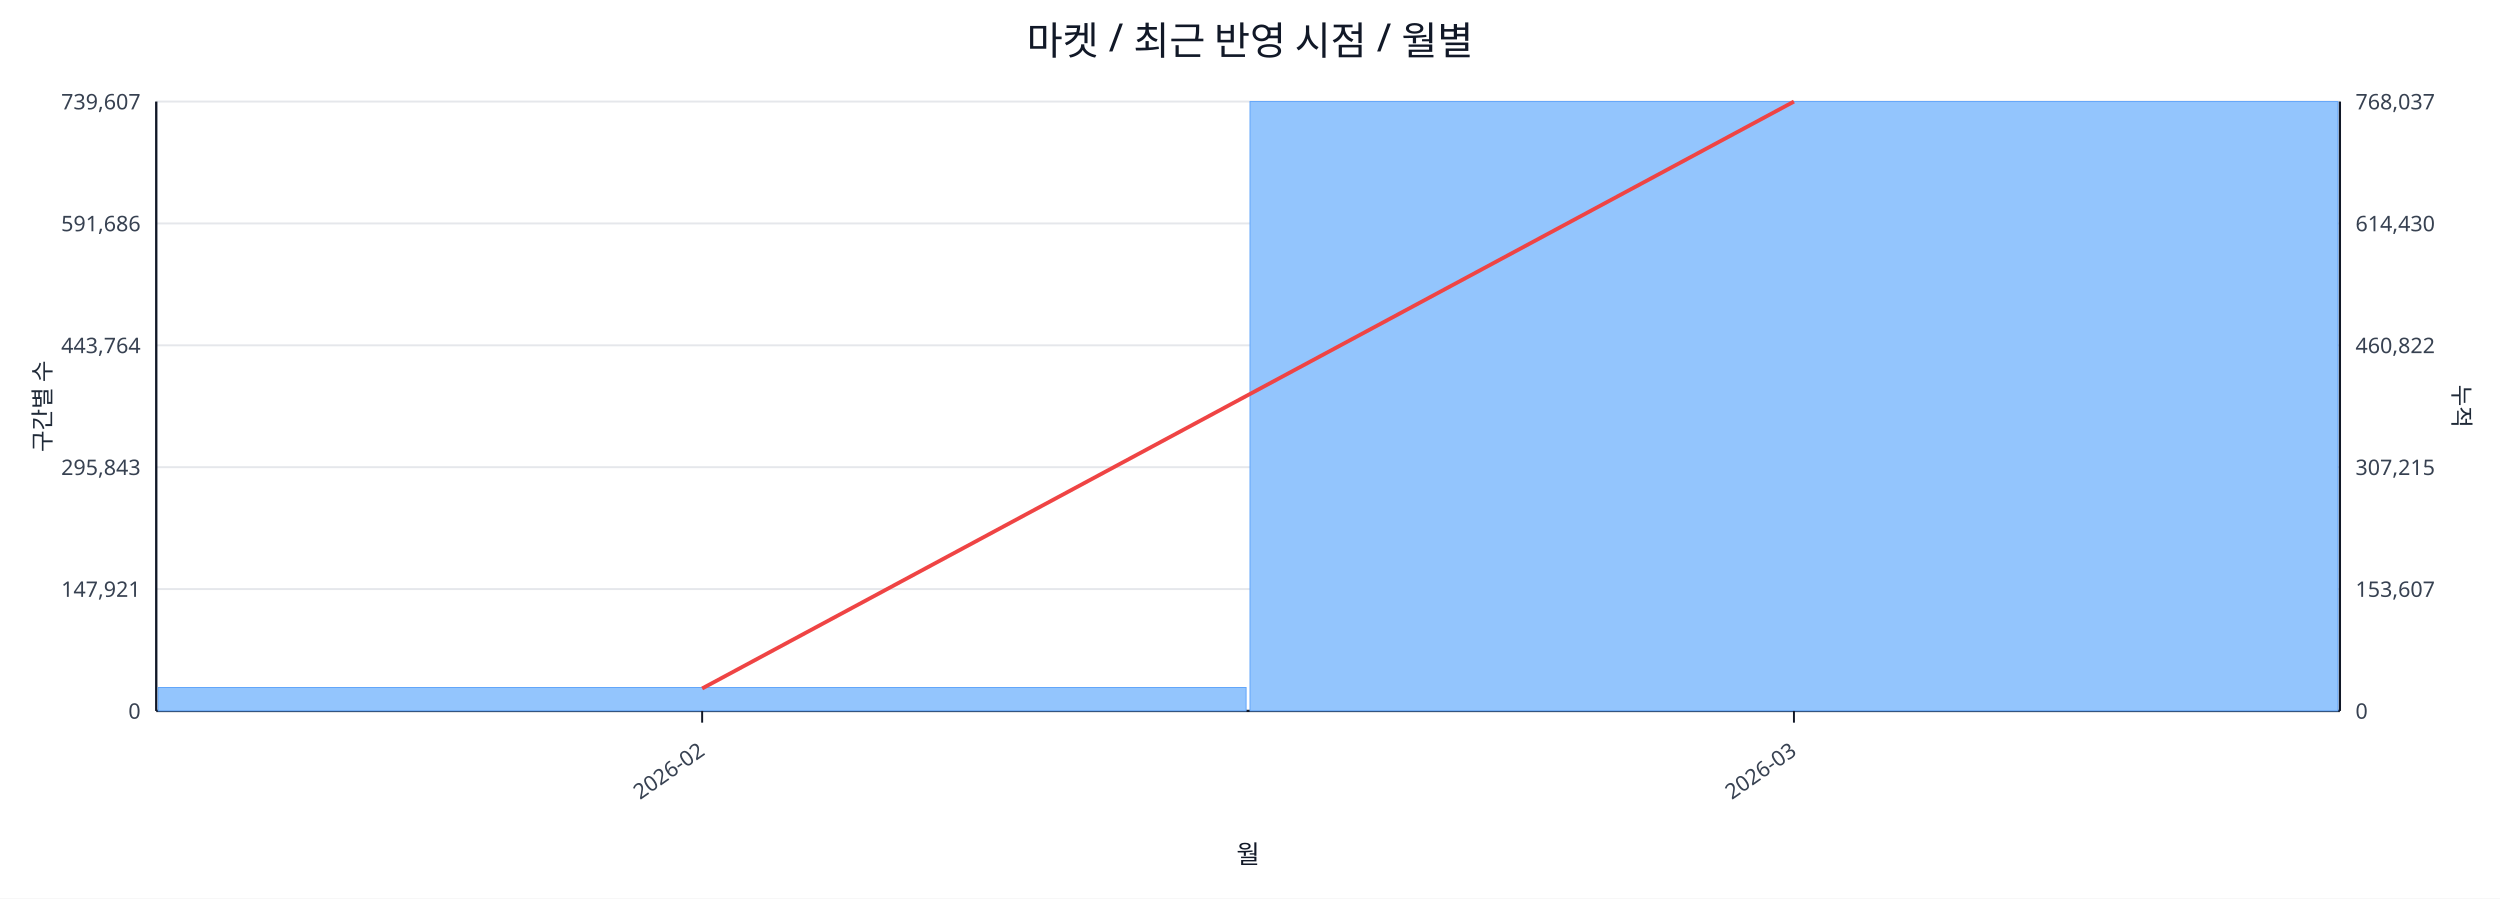
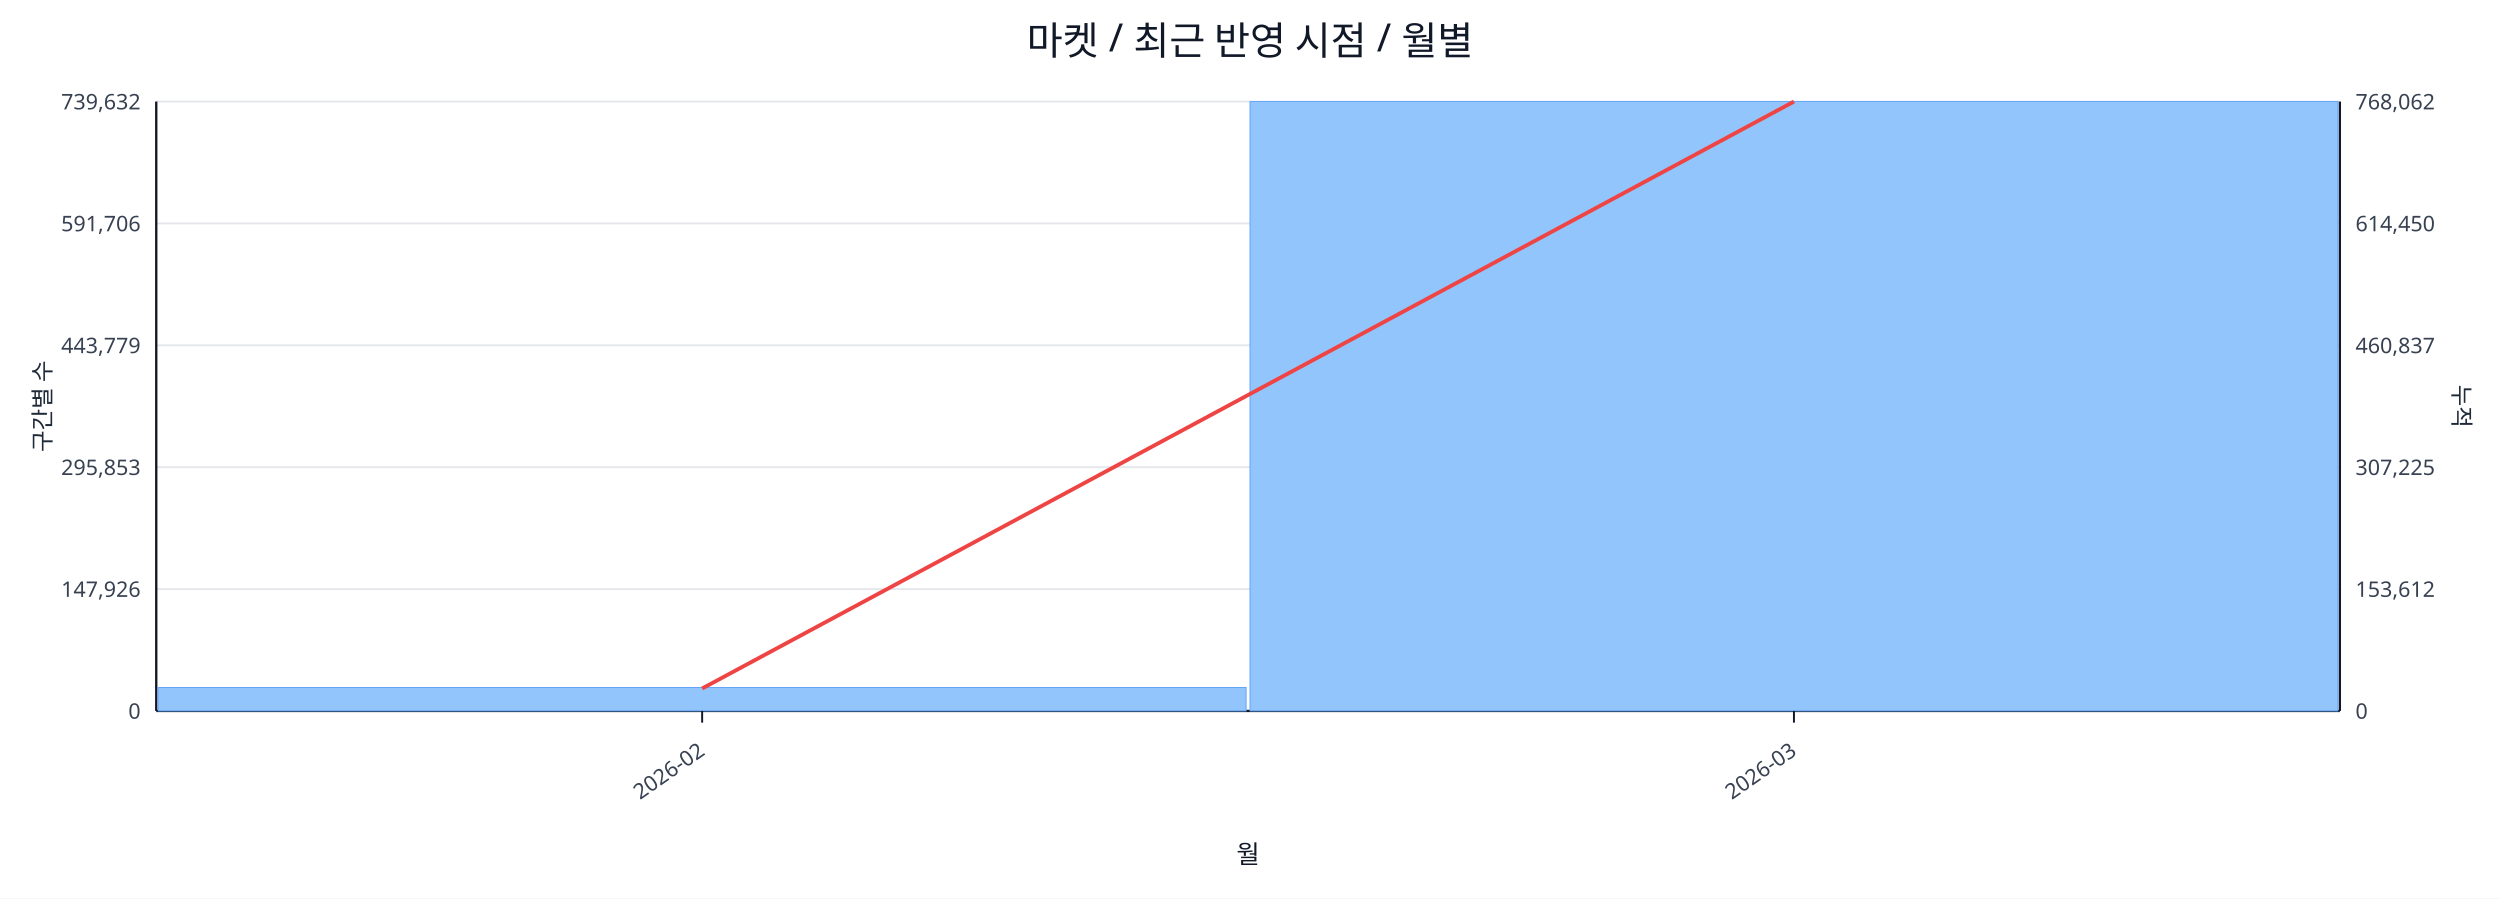
<svg xmlns="http://www.w3.org/2000/svg" width="1280" height="460" viewBox="0 0 1280 460">
  <rect x="0" y="0" width="100%" height="100%" fill="#ffffff" />
  <text x="640.0" y="28" font-size="20" text-anchor="middle" font-family="sans-serif" fill="#111827">마켓 / 최근 반영 시점 / 월별</text>
  <line x1="80.0" y1="52.0" x2="1198.0" y2="52.0" stroke="#e5e7eb" stroke-width="1" />
-   <text x="72.0" y="56.0" font-size="11" text-anchor="end" font-family="sans-serif" fill="#374151">739,607</text>
-   <text x="1206.0" y="56.0" font-size="11" text-anchor="start" font-family="sans-serif" fill="#374151">768,037</text>
+   <text x="72.0" y="56.0" font-size="11" text-anchor="end" font-family="sans-serif" fill="#374151">739,632</text>
+   <text x="1206.0" y="56.0" font-size="11" text-anchor="start" font-family="sans-serif" fill="#374151">768,062</text>
  <line x1="80.0" y1="114.4" x2="1198.0" y2="114.4" stroke="#e5e7eb" stroke-width="1" />
-   <text x="72.0" y="118.4" font-size="11" text-anchor="end" font-family="sans-serif" fill="#374151">591,686</text>
-   <text x="1206.0" y="118.4" font-size="11" text-anchor="start" font-family="sans-serif" fill="#374151">614,430</text>
+   <text x="72.0" y="118.4" font-size="11" text-anchor="end" font-family="sans-serif" fill="#374151">591,706</text>
+   <text x="1206.0" y="118.4" font-size="11" text-anchor="start" font-family="sans-serif" fill="#374151">614,450</text>
  <line x1="80.0" y1="176.8" x2="1198.0" y2="176.8" stroke="#e5e7eb" stroke-width="1" />
-   <text x="72.0" y="180.8" font-size="11" text-anchor="end" font-family="sans-serif" fill="#374151">443,764</text>
-   <text x="1206.0" y="180.8" font-size="11" text-anchor="start" font-family="sans-serif" fill="#374151">460,822</text>
+   <text x="72.0" y="180.8" font-size="11" text-anchor="end" font-family="sans-serif" fill="#374151">443,779</text>
+   <text x="1206.0" y="180.8" font-size="11" text-anchor="start" font-family="sans-serif" fill="#374151">460,837</text>
  <line x1="80.0" y1="239.2" x2="1198.0" y2="239.2" stroke="#e5e7eb" stroke-width="1" />
-   <text x="72.0" y="243.2" font-size="11" text-anchor="end" font-family="sans-serif" fill="#374151">295,843</text>
-   <text x="1206.0" y="243.2" font-size="11" text-anchor="start" font-family="sans-serif" fill="#374151">307,215</text>
+   <text x="72.0" y="243.2" font-size="11" text-anchor="end" font-family="sans-serif" fill="#374151">295,853</text>
+   <text x="1206.0" y="243.2" font-size="11" text-anchor="start" font-family="sans-serif" fill="#374151">307,225</text>
  <line x1="80.0" y1="301.6" x2="1198.0" y2="301.6" stroke="#e5e7eb" stroke-width="1" />
-   <text x="72.0" y="305.6" font-size="11" text-anchor="end" font-family="sans-serif" fill="#374151">147,921</text>
-   <text x="1206.0" y="305.6" font-size="11" text-anchor="start" font-family="sans-serif" fill="#374151">153,607</text>
+   <text x="72.0" y="305.6" font-size="11" text-anchor="end" font-family="sans-serif" fill="#374151">147,926</text>
+   <text x="1206.0" y="305.6" font-size="11" text-anchor="start" font-family="sans-serif" fill="#374151">153,612</text>
  <line x1="80.0" y1="364.0" x2="1198.0" y2="364.0" stroke="#e5e7eb" stroke-width="1" />
  <text x="72.0" y="368.0" font-size="11" text-anchor="end" font-family="sans-serif" fill="#374151">0</text>
  <text x="1206.0" y="368.0" font-size="11" text-anchor="start" font-family="sans-serif" fill="#374151">0</text>
  <line x1="80.0" y1="364.0" x2="1198.0" y2="364.0" stroke="#111827" stroke-width="1.2" />
  <line x1="80.0" y1="52.0" x2="80.0" y2="364.0" stroke="#111827" stroke-width="1.2" />
  <line x1="1198.0" y1="52.0" x2="1198.0" y2="364.0" stroke="#111827" stroke-width="1.2" />
  <rect x="81.0" y="352.0" width="557.0" height="12.0" fill="#93c5fd" stroke="#60a5fa" stroke-width="0.5" />
  <rect x="640.0" y="52.0" width="557.0" height="312.0" fill="#93c5fd" stroke="#60a5fa" stroke-width="0.5" />
  <polyline fill="none" stroke="#ef4444" stroke-width="2" points="359.5,352.5 918.5,52.0" />
  <line x1="359.5" y1="364.0" x2="359.5" y2="370.0" stroke="#111827" stroke-width="1" />
  <text x="361.5" y="386.0" font-size="11" text-anchor="end" transform="rotate(-35 361.5 386.0)" font-family="sans-serif" fill="#374151">2026-02</text>
  <line x1="918.5" y1="364.0" x2="918.5" y2="370.0" stroke="#111827" stroke-width="1" />
  <text x="920.5" y="386.0" font-size="11" text-anchor="end" transform="rotate(-35 920.5 386.0)" font-family="sans-serif" fill="#374151">2026-03</text>
  <text x="26" y="208.0" font-size="12" transform="rotate(-90 26 208.0)" text-anchor="middle" font-family="sans-serif" fill="#1f2937">구간별 수</text>
  <text x="1256.0" y="208.0" font-size="12" transform="rotate(90 1256.0 208.0)" text-anchor="middle" font-family="sans-serif" fill="#1f2937">누적</text>
  <text x="639.0" y="442.0" font-size="13" text-anchor="middle" font-family="sans-serif" fill="#111827">월</text>
</svg>
